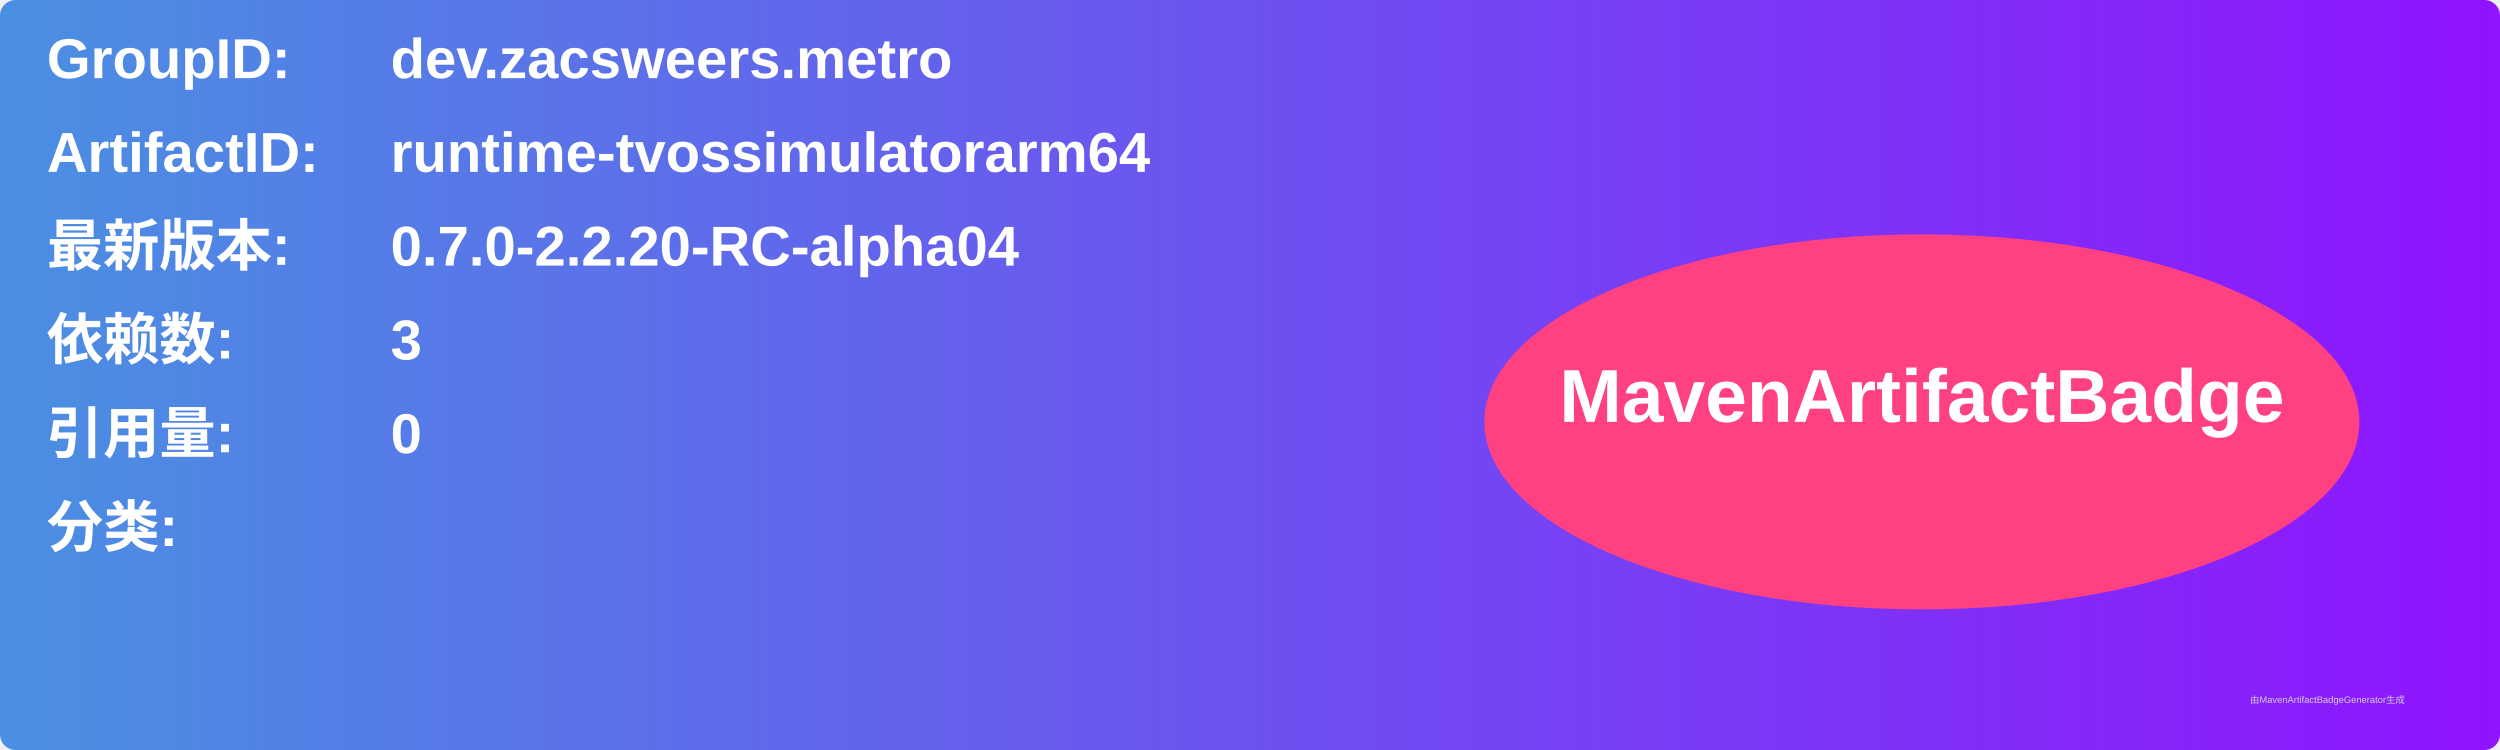
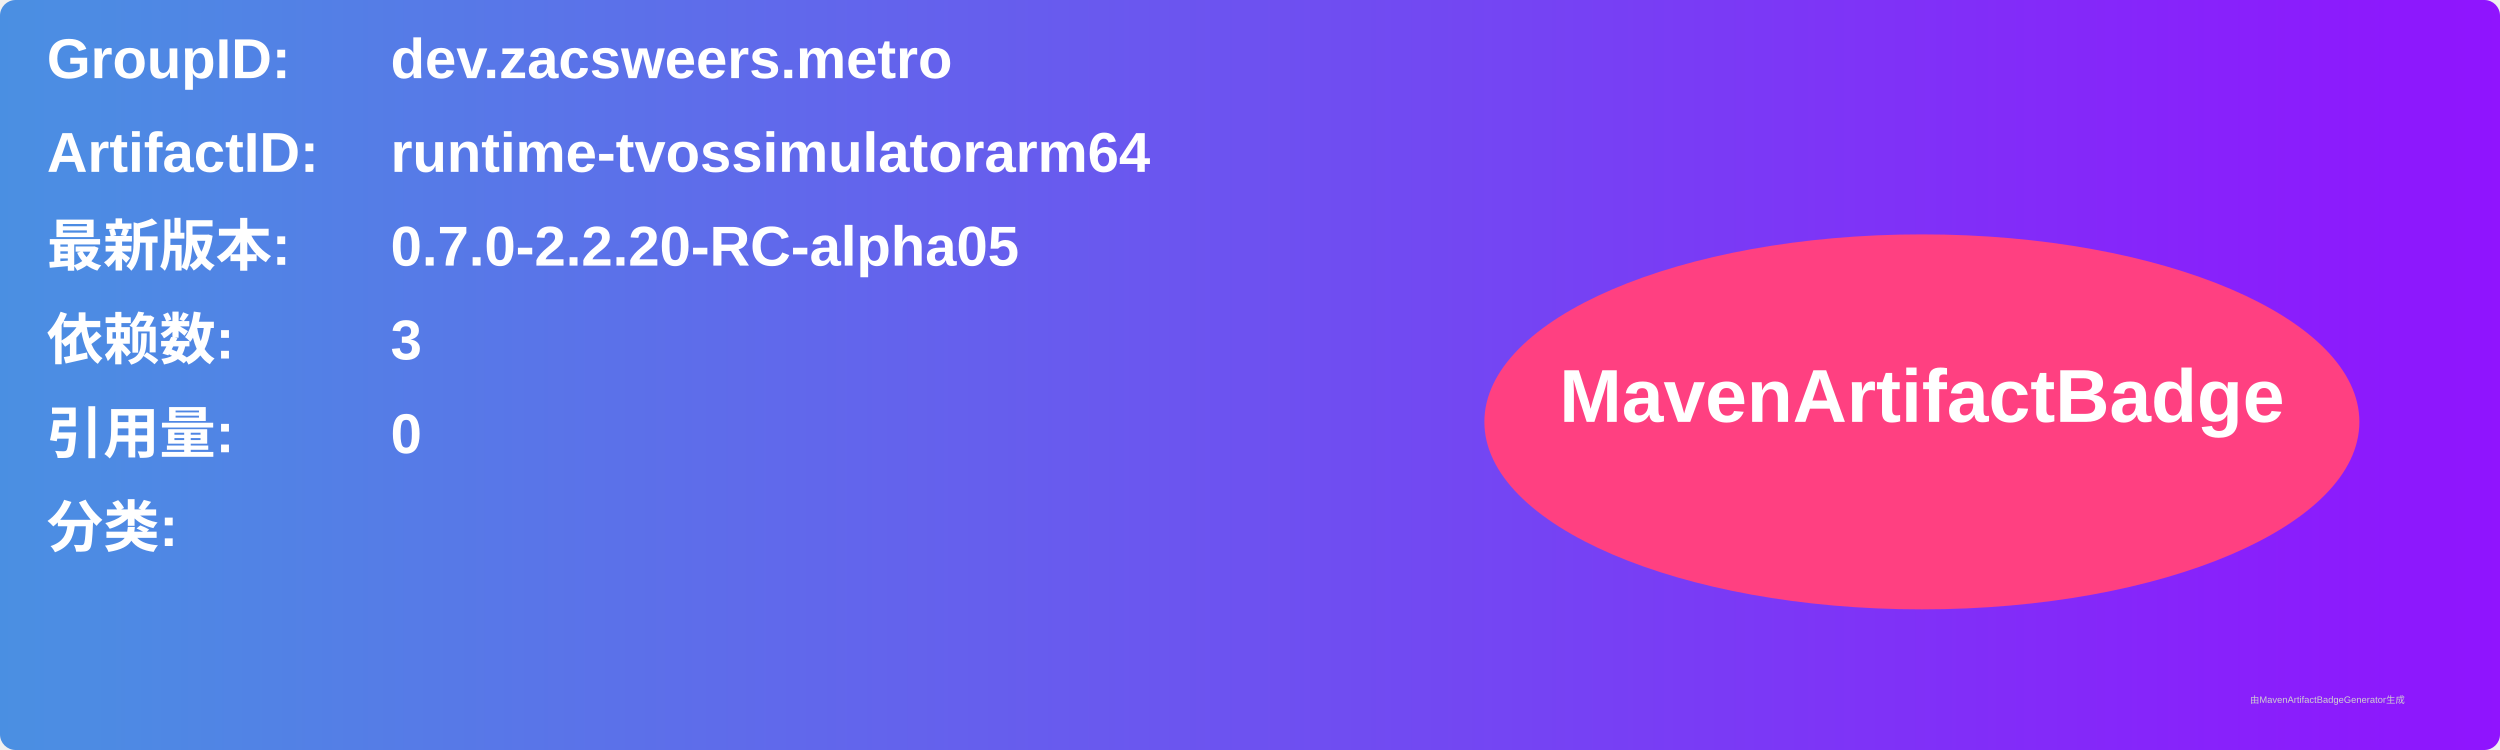
<svg xmlns="http://www.w3.org/2000/svg" width="800" height="240" viewBox="0 0 800 240">
  <linearGradient id="grad" x1="0%" y1="0%" x2="100%" y2="0%">
    <stop offset="0%" stop-color="#4a90e2" />
    <stop offset="100%" stop-color="#9013fe" />
  </linearGradient>
  <rect width="100%" height="100%" rx="5" ry="5" fill="url(#grad)" />
  <g transform="translate(15, 15)">
    <text x="0" y="10" font-family="Arial" font-size="18" fill="white" font-weight="bold" width="260">GroupID:</text>
    <text x="110" y="10" font-family="Arial" font-size="18" fill="white" font-weight="bold" width="460">dev.zacsweers.metro</text>
    <text x="0" y="40" font-family="Arial" font-size="18" fill="white" font-weight="bold" width="260">ArtifactID:</text>
    <text x="110" y="40" font-family="Arial" font-size="18" fill="white" font-weight="bold" width="460">runtime-tvossimulatorarm64</text>
    <text x="0" y="70" font-family="Arial" font-size="18" fill="white" font-weight="bold">最新版本:</text>
    <text x="110" y="70" font-family="Arial" font-size="18" fill="white" font-weight="bold">
-       <tspan font-weight="bold">0.7.0-2.2.20-RC-alpha04</tspan>
+       <tspan font-weight="bold">0.7.0-2.2.20-RC-alpha05</tspan>
    </text>
    <text x="0" y="100" font-family="Arial" font-size="18" fill="white" font-weight="bold">依赖数: </text>
    <text x="110" y="100" font-family="Arial" font-size="18" fill="white">
      <tspan font-weight="bold">3</tspan>
    </text>
    <text x="0" y="130" font-family="Arial" font-size="18" fill="white" font-weight="bold">引用量: </text>
    <text x="110" y="130" font-family="Arial" font-size="18" fill="white">
      <tspan font-weight="bold">0</tspan>
    </text>
    <text x="0" y="160" font-family="Arial" font-size="18" fill="white" font-weight="bold">分类:</text>
    <text x="10" y="190" font-family="Arial" font-size="10" fill="white">
      <tspan font-weight="bold" />
    </text>
    <ellipse cx="600" cy="120" rx="140" ry="60" fill="#ff4081" />
    <text x="600" y="120" text-anchor="middle" font-family="Arial" font-size="24" fill="white" font-weight="bold">MavenArtifactBadge</text>
  </g>
  <text x="720" y="225" font-family="Arial" font-size="3" fill="#d0d0d0">由MavenArtifactBadgeGenerator生成</text>
</svg>
